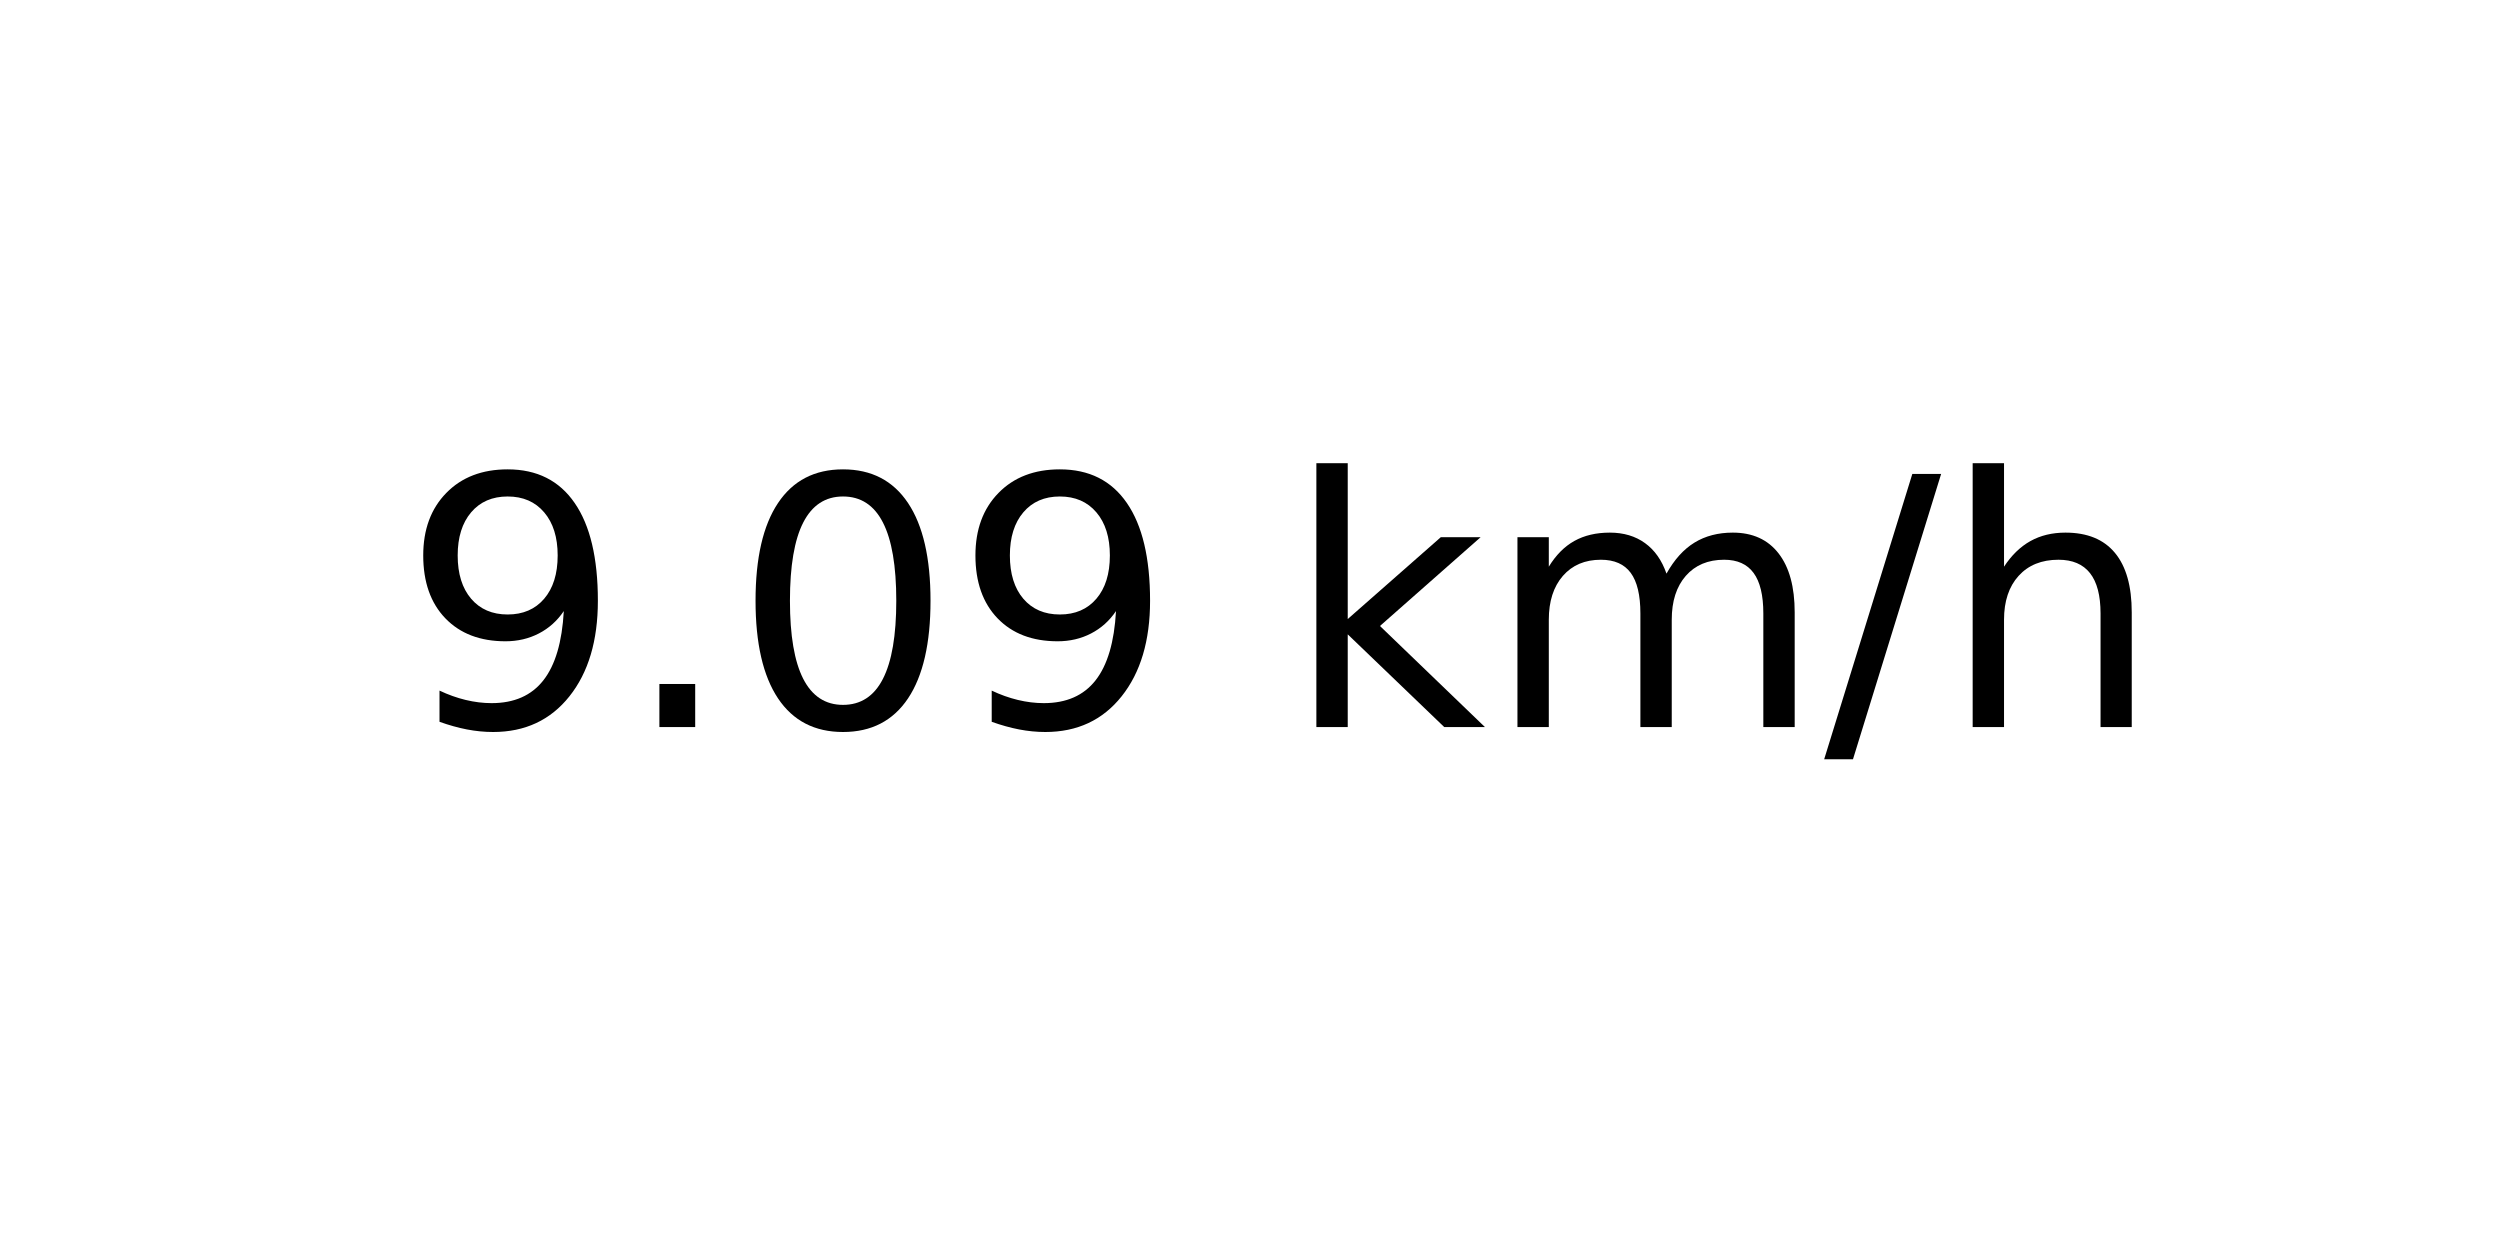
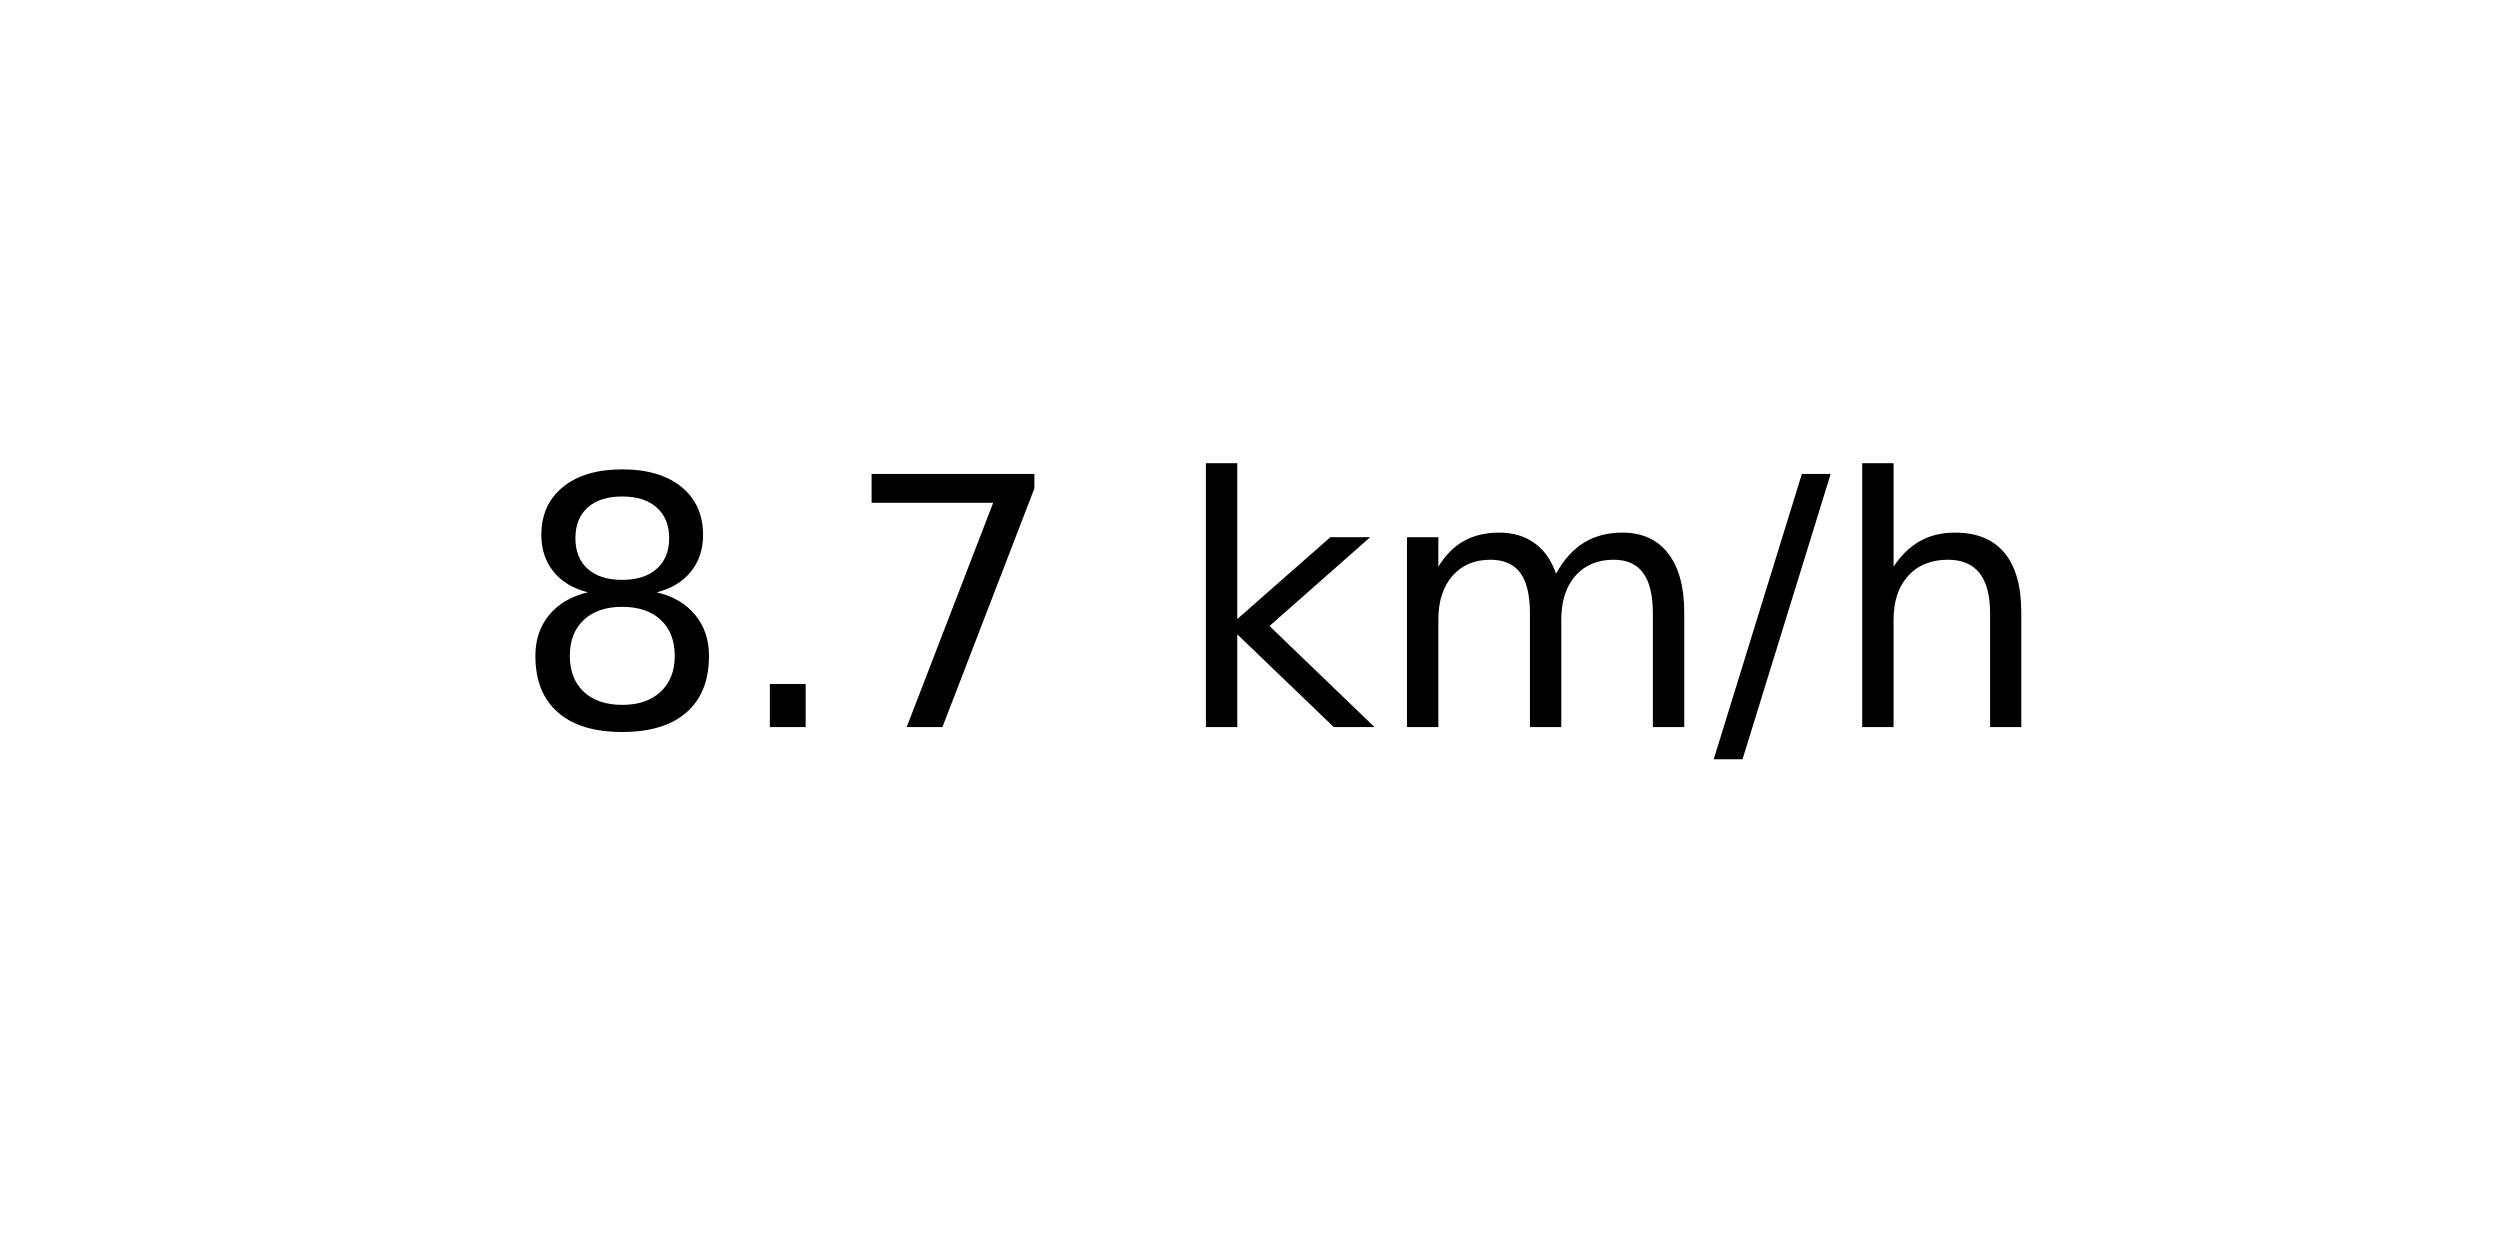
<svg xmlns="http://www.w3.org/2000/svg" xmlns:xlink="http://www.w3.org/1999/xlink" width="72pt" height="36pt" viewBox="0 0 72 36" version="1.1">
  <defs>
    <style type="text/css">*{stroke-linejoin: round; stroke-linecap: butt}</style>
  </defs>
  <g id="figure_1">
    <g id="axes_1">
      <g id="text_1">
-         <g transform="translate(11.55937 20.93937) scale(0.1 -0.1)">
+         <g transform="translate(14.74062 20.93937) scale(0.1 -0.1)">
          <defs>
-             <path id="DejaVuSans-39" d="M 703 97  L 703 672  Q 941 559 1184 500  Q 1428 441 1663 441  Q 2288 441 2617 861  Q 2947 1281 2994 2138  Q 2813 1869 2534 1725  Q 2256 1581 1919 1581  Q 1219 1581 811 2004  Q 403 2428 403 3163  Q 403 3881 828 4315  Q 1253 4750 1959 4750  Q 2769 4750 3195 4129  Q 3622 3509 3622 2328  Q 3622 1225 3098 567  Q 2575 -91 1691 -91  Q 1453 -91 1209 -44  Q 966 3 703 97  z M 1959 2075  Q 2384 2075 2632 2365  Q 2881 2656 2881 3163  Q 2881 3666 2632 3958  Q 2384 4250 1959 4250  Q 1534 4250 1286 3958  Q 1038 3666 1038 3163  Q 1038 2656 1286 2365  Q 1534 2075 1959 2075  z " transform="scale(0.015625)" />
+             <path id="DejaVuSans-38" d="M 2034 2216  Q 1584 2216 1326 1975  Q 1069 1734 1069 1313  Q 1069 891 1326 650  Q 1584 409 2034 409  Q 2484 409 2743 651  Q 3003 894 3003 1313  Q 3003 1734 2745 1975  Q 2488 2216 2034 2216  z M 1403 2484  Q 997 2584 770 2862  Q 544 3141 544 3541  Q 544 4100 942 4425  Q 1341 4750 2034 4750  Q 2731 4750 3128 4425  Q 3525 4100 3525 3541  Q 3525 3141 3298 2862  Q 3072 2584 2669 2484  Q 3125 2378 3379 2068  Q 3634 1759 3634 1313  Q 3634 634 3220 271  Q 2806 -91 2034 -91  Q 1263 -91 848 271  Q 434 634 434 1313  Q 434 1759 690 2068  Q 947 2378 1403 2484  z M 1172 3481  Q 1172 3119 1398 2916  Q 1625 2713 2034 2713  Q 2441 2713 2670 2916  Q 2900 3119 2900 3481  Q 2900 3844 2670 4047  Q 2441 4250 2034 4250  Q 1625 4250 1398 4047  Q 1172 3844 1172 3481  z " transform="scale(0.015625)" />
            <path id="DejaVuSans-2e" d="M 684 794  L 1344 794  L 1344 0  L 684 0  L 684 794  z " transform="scale(0.015625)" />
-             <path id="DejaVuSans-30" d="M 2034 4250  Q 1547 4250 1301 3770  Q 1056 3291 1056 2328  Q 1056 1369 1301 889  Q 1547 409 2034 409  Q 2525 409 2770 889  Q 3016 1369 3016 2328  Q 3016 3291 2770 3770  Q 2525 4250 2034 4250  z M 2034 4750  Q 2819 4750 3233 4129  Q 3647 3509 3647 2328  Q 3647 1150 3233 529  Q 2819 -91 2034 -91  Q 1250 -91 836 529  Q 422 1150 422 2328  Q 422 3509 836 4129  Q 1250 4750 2034 4750  z " transform="scale(0.015625)" />
+             <path id="DejaVuSans-37" d="M 525 4666  L 3525 4666  L 3525 4397  L 1831 0  L 1172 0  L 2766 4134  L 525 4134  L 525 4666  z " transform="scale(0.015625)" />
            <path id="DejaVuSans-20" transform="scale(0.015625)" />
            <path id="DejaVuSans-6b" d="M 581 4863  L 1159 4863  L 1159 1991  L 2875 3500  L 3609 3500  L 1753 1863  L 3688 0  L 2938 0  L 1159 1709  L 1159 0  L 581 0  L 581 4863  z " transform="scale(0.015625)" />
            <path id="DejaVuSans-6d" d="M 3328 2828  Q 3544 3216 3844 3400  Q 4144 3584 4550 3584  Q 5097 3584 5394 3201  Q 5691 2819 5691 2113  L 5691 0  L 5113 0  L 5113 2094  Q 5113 2597 4934 2840  Q 4756 3084 4391 3084  Q 3944 3084 3684 2787  Q 3425 2491 3425 1978  L 3425 0  L 2847 0  L 2847 2094  Q 2847 2600 2669 2842  Q 2491 3084 2119 3084  Q 1678 3084 1418 2786  Q 1159 2488 1159 1978  L 1159 0  L 581 0  L 581 3500  L 1159 3500  L 1159 2956  Q 1356 3278 1631 3431  Q 1906 3584 2284 3584  Q 2666 3584 2933 3390  Q 3200 3197 3328 2828  z " transform="scale(0.015625)" />
            <path id="DejaVuSans-2f" d="M 1625 4666  L 2156 4666  L 531 -594  L 0 -594  L 1625 4666  z " transform="scale(0.015625)" />
            <path id="DejaVuSans-68" d="M 3513 2113  L 3513 0  L 2938 0  L 2938 2094  Q 2938 2591 2744 2837  Q 2550 3084 2163 3084  Q 1697 3084 1428 2787  Q 1159 2491 1159 1978  L 1159 0  L 581 0  L 581 4863  L 1159 4863  L 1159 2956  Q 1366 3272 1645 3428  Q 1925 3584 2291 3584  Q 2894 3584 3203 3211  Q 3513 2838 3513 2113  z " transform="scale(0.015625)" />
          </defs>
-           <use xlink:href="#DejaVuSans-39" />
+           <use xlink:href="#DejaVuSans-38" />
          <use xlink:href="#DejaVuSans-2e" x="63.623" />
-           <use xlink:href="#DejaVuSans-30" x="95.41" />
-           <use xlink:href="#DejaVuSans-39" x="159.033" />
-           <use xlink:href="#DejaVuSans-20" x="222.656" />
-           <use xlink:href="#DejaVuSans-6b" x="254.443" />
-           <use xlink:href="#DejaVuSans-6d" x="312.354" />
-           <use xlink:href="#DejaVuSans-2f" x="409.766" />
-           <use xlink:href="#DejaVuSans-68" x="443.457" />
+           <use xlink:href="#DejaVuSans-37" x="95.41" />
+           <use xlink:href="#DejaVuSans-20" x="159.033" />
+           <use xlink:href="#DejaVuSans-6b" x="190.82" />
+           <use xlink:href="#DejaVuSans-6d" x="248.73" />
+           <use xlink:href="#DejaVuSans-2f" x="346.143" />
+           <use xlink:href="#DejaVuSans-68" x="379.834" />
        </g>
      </g>
    </g>
  </g>
</svg>
